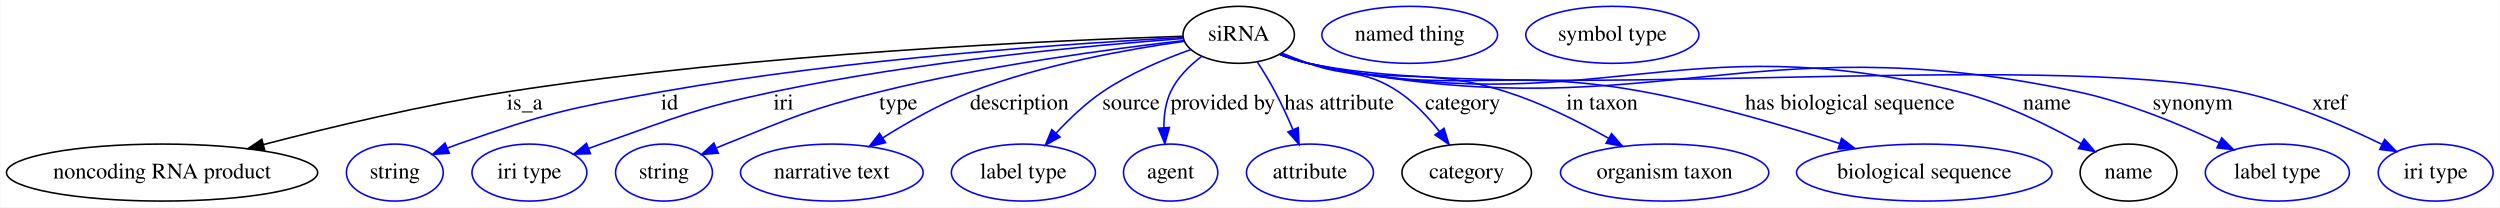
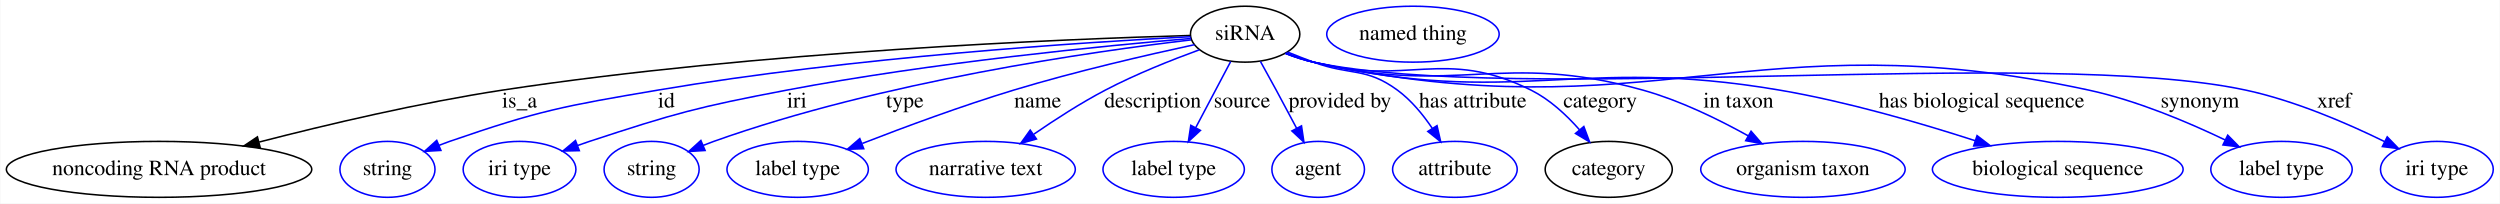
- <svg xmlns="http://www.w3.org/2000/svg" width="1579pt" height="131pt" viewBox="0.00 0.00 1578.54 131.00">
+ <svg xmlns="http://www.w3.org/2000/svg" width="1609pt" height="131pt" viewBox="0.00 0.00 1608.54 131.00">
  <g id="graph0" class="graph" transform="scale(1 1) rotate(0) translate(4 127)">
-     <polygon fill="#ffffff" stroke="transparent" points="-4,4 -4,-127 1574.538,-127 1574.538,4 -4,4" />
+     <polygon fill="#ffffff" stroke="transparent" points="-4,4 -4,-127 1604.538,-127 1604.538,4 -4,4" />
    <g id="node1" class="node">
-       <ellipse fill="none" stroke="#000000" cx="778.141" cy="-105" rx="35.194" ry="18" />
-       <text text-anchor="middle" x="778.141" y="-101.3" font-family="Times,serif" font-size="14.00" fill="#000000">siRNA</text>
+       <ellipse fill="none" stroke="#000000" cx="797.141" cy="-105" rx="35.194" ry="18" />
+       <text text-anchor="middle" x="797.141" y="-101.3" font-family="Times,serif" font-size="14.00" fill="#000000">siRNA</text>
    </g>
    <g id="node2" class="node">
      <ellipse fill="none" stroke="#000000" cx="98.141" cy="-18" rx="98.283" ry="18" />
      <text text-anchor="middle" x="98.141" y="-14.3" font-family="Times,serif" font-size="14.00" fill="#000000">noncoding RNA product</text>
    </g>
    <g id="edge1" class="edge">
-       <path fill="none" stroke="#000000" d="M742.866,-104.079C665.283,-101.654 474.151,-93.493 316.141,-69 263.758,-60.88 205.32,-46.938 162.143,-35.681" />
-       <polygon fill="#000000" stroke="#000000" points="162.903,-32.262 152.341,-33.104 161.122,-39.032 162.903,-32.262" />
-       <text text-anchor="middle" x="327.141" y="-57.8" font-family="Times,serif" font-size="14.00" fill="#000000">is_a</text>
+       <path fill="none" stroke="#000000" d="M761.853,-104.171C682.381,-101.906 483.484,-94.004 319.141,-69 265.871,-60.895 206.405,-46.883 162.587,-35.594" />
+       <polygon fill="#000000" stroke="#000000" points="163.202,-32.138 152.643,-33.01 161.441,-38.913 163.202,-32.138" />
+       <text text-anchor="middle" x="330.141" y="-57.8" font-family="Times,serif" font-size="14.00" fill="#000000">is_a</text>
    </g>
    <g id="node3" class="node">
      <ellipse fill="none" stroke="#0000ff" cx="245.141" cy="-18" rx="30.595" ry="18" />
      <text text-anchor="middle" x="245.141" y="-14.3" font-family="Times,serif" font-size="14.00" fill="#000000">string</text>
    </g>
    <g id="edge2" class="edge">
-       <path fill="none" stroke="#0000ff" d="M743.172,-103.346C677.89,-99.862 533.211,-90.268 413.141,-69 355.293,-58.753 340.574,-55.458 285.141,-36 282.898,-35.213 280.607,-34.349 278.313,-33.441" />
-       <polygon fill="#0000ff" stroke="#0000ff" points="279.56,-30.168 268.984,-29.527 276.852,-36.623 279.56,-30.168" />
-       <text text-anchor="middle" x="418.641" y="-57.8" font-family="Times,serif" font-size="14.00" fill="#000000">id</text>
+       <path fill="none" stroke="#0000ff" d="M762,-103.375C694.941,-99.895 544.25,-90.245 419.141,-69 358.672,-58.732 343.124,-56 285.141,-36 282.894,-35.225 280.6,-34.371 278.304,-33.469" />
+       <polygon fill="#0000ff" stroke="#0000ff" points="279.546,-30.195 268.969,-29.571 276.848,-36.654 279.546,-30.195" />
+       <text text-anchor="middle" x="424.641" y="-57.8" font-family="Times,serif" font-size="14.00" fill="#000000">id</text>
    </g>
    <g id="node4" class="node">
      <ellipse fill="none" stroke="#0000ff" cx="330.141" cy="-18" rx="36.294" ry="18" />
      <text text-anchor="middle" x="330.141" y="-14.3" font-family="Times,serif" font-size="14.00" fill="#000000">iri type</text>
    </g>
    <g id="edge3" class="edge">
-       <path fill="none" stroke="#0000ff" d="M742.973,-102.66C687.494,-98.529 576.47,-88.478 484.141,-69 434.615,-58.552 422.906,-52.748 375.141,-36 372.623,-35.117 370.037,-34.176 367.441,-33.206" />
-       <polygon fill="#0000ff" stroke="#0000ff" points="368.675,-29.931 358.085,-29.612 366.165,-36.465 368.675,-29.931" />
-       <text text-anchor="middle" x="490.641" y="-57.8" font-family="Times,serif" font-size="14.00" fill="#000000">iri</text>
+       <path fill="none" stroke="#0000ff" d="M762.395,-102.266C707.001,-97.569 595.407,-86.727 502.141,-69 444.848,-58.11 430.548,-54.199 375.141,-36 372.606,-35.167 370.007,-34.264 367.401,-33.322" />
+       <polygon fill="#0000ff" stroke="#0000ff" points="368.617,-30.04 358.026,-29.788 366.148,-36.59 368.617,-30.04" />
+       <text text-anchor="middle" x="508.641" y="-57.8" font-family="Times,serif" font-size="14.00" fill="#000000">iri</text>
    </g>
    <g id="node5" class="node">
      <ellipse fill="none" stroke="#0000ff" cx="415.141" cy="-18" rx="30.595" ry="18" />
      <text text-anchor="middle" x="415.141" y="-14.3" font-family="Times,serif" font-size="14.00" fill="#000000">string</text>
    </g>
    <g id="edge4" class="edge">
-       <path fill="none" stroke="#0000ff" d="M743.549,-101.375C698.722,-96.255 618.344,-85.631 551.141,-69 506.937,-58.06 496.428,-52.898 454.141,-36 452.272,-35.253 450.363,-34.463 448.443,-33.648" />
-       <polygon fill="#0000ff" stroke="#0000ff" points="449.457,-30.27 438.895,-29.442 446.635,-36.676 449.457,-30.27" />
-       <text text-anchor="middle" x="563.141" y="-57.8" font-family="Times,serif" font-size="14.00" fill="#000000">type</text>
+       <path fill="none" stroke="#0000ff" d="M762.282,-101.313C699.424,-93.937 563.543,-74.649 455.141,-36 452.902,-35.202 450.614,-34.33 448.322,-33.416" />
+       <polygon fill="#0000ff" stroke="#0000ff" points="449.573,-30.145 438.998,-29.488 446.855,-36.596 449.573,-30.145" />
+       <text text-anchor="middle" x="578.141" y="-57.8" font-family="Times,serif" font-size="14.00" fill="#000000">type</text>
    </g>
    <g id="node6" class="node">
-       <ellipse fill="none" stroke="#0000ff" cx="521.141" cy="-18" rx="57.69" ry="18" />
-       <text text-anchor="middle" x="521.141" y="-14.3" font-family="Times,serif" font-size="14.00" fill="#000000">narrative text</text>
+       <ellipse fill="none" stroke="#0000ff" cx="509.141" cy="-18" rx="45.492" ry="18" />
+       <text text-anchor="middle" x="509.141" y="-14.3" font-family="Times,serif" font-size="14.00" fill="#000000">label type</text>
    </g>
    <g id="edge5" class="edge">
-       <path fill="none" stroke="#0000ff" d="M743.891,-100.931C709.093,-96.059 654.073,-86.302 609.141,-69 589.676,-61.505 569.438,-50.068 553.284,-39.923" />
-       <polygon fill="#0000ff" stroke="#0000ff" points="555.068,-36.908 544.761,-34.453 551.287,-42.8 555.068,-36.908" />
-       <text text-anchor="middle" x="639.641" y="-57.8" font-family="Times,serif" font-size="14.00" fill="#000000">description</text>
+       <path fill="none" stroke="#0000ff" d="M764.591,-98.263C734.211,-91.709 687.744,-81.006 648.141,-69 614.949,-58.937 578.132,-45.314 550.731,-34.679" />
+       <polygon fill="#0000ff" stroke="#0000ff" points="551.675,-31.29 541.087,-30.908 549.126,-37.809 551.675,-31.29" />
+       <text text-anchor="middle" x="663.641" y="-57.8" font-family="Times,serif" font-size="14.00" fill="#000000">name</text>
    </g>
    <g id="node7" class="node">
-       <ellipse fill="none" stroke="#0000ff" cx="642.141" cy="-18" rx="45.492" ry="18" />
-       <text text-anchor="middle" x="642.141" y="-14.3" font-family="Times,serif" font-size="14.00" fill="#000000">label type</text>
+       <ellipse fill="none" stroke="#0000ff" cx="630.141" cy="-18" rx="57.69" ry="18" />
+       <text text-anchor="middle" x="630.141" y="-14.3" font-family="Times,serif" font-size="14.00" fill="#000000">narrative text</text>
    </g>
    <g id="edge6" class="edge">
-       <path fill="none" stroke="#0000ff" d="M748.002,-95.721C730.789,-89.627 709.289,-80.627 692.141,-69 681.505,-61.788 671.286,-52.056 662.889,-43.027" />
-       <polygon fill="#0000ff" stroke="#0000ff" points="665.295,-40.467 656.015,-35.355 660.081,-45.138 665.295,-40.467" />
-       <text text-anchor="middle" x="710.141" y="-57.8" font-family="Times,serif" font-size="14.00" fill="#000000">source</text>
+       <path fill="none" stroke="#0000ff" d="M767.689,-94.953C749.777,-88.421 726.668,-79.234 707.141,-69 691.414,-60.757 674.884,-50.102 661.189,-40.664" />
+       <polygon fill="#0000ff" stroke="#0000ff" points="662.836,-37.544 652.636,-34.675 658.821,-43.278 662.836,-37.544" />
+       <text text-anchor="middle" x="737.641" y="-57.8" font-family="Times,serif" font-size="14.00" fill="#000000">description</text>
    </g>
    <g id="node8" class="node">
-       <ellipse fill="none" stroke="#0000ff" cx="735.141" cy="-18" rx="29.795" ry="18" />
-       <text text-anchor="middle" x="735.141" y="-14.3" font-family="Times,serif" font-size="14.00" fill="#000000">agent</text>
+       <ellipse fill="none" stroke="#0000ff" cx="751.141" cy="-18" rx="45.492" ry="18" />
+       <text text-anchor="middle" x="751.141" y="-14.3" font-family="Times,serif" font-size="14.00" fill="#000000">label type</text>
    </g>
    <g id="edge7" class="edge">
-       <path fill="none" stroke="#0000ff" d="M754.742,-91.36C747.023,-85.541 739.343,-77.998 735.141,-69 731.896,-62.05 730.847,-53.965 730.88,-46.307" />
-       <polygon fill="#0000ff" stroke="#0000ff" points="734.376,-46.472 731.49,-36.278 727.389,-46.047 734.376,-46.472" />
-       <text text-anchor="middle" x="768.141" y="-57.8" font-family="Times,serif" font-size="14.00" fill="#000000">provided by</text>
+       <path fill="none" stroke="#0000ff" d="M787.832,-87.394C781.391,-75.211 772.696,-58.767 765.388,-44.944" />
+       <polygon fill="#0000ff" stroke="#0000ff" points="768.362,-43.083 760.594,-35.878 762.174,-46.355 768.362,-43.083" />
+       <text text-anchor="middle" x="795.141" y="-57.8" font-family="Times,serif" font-size="14.00" fill="#000000">source</text>
    </g>
    <g id="node9" class="node">
-       <ellipse fill="none" stroke="#0000ff" cx="823.141" cy="-18" rx="40.094" ry="18" />
-       <text text-anchor="middle" x="823.141" y="-14.3" font-family="Times,serif" font-size="14.00" fill="#000000">attribute</text>
+       <ellipse fill="none" stroke="#0000ff" cx="844.141" cy="-18" rx="29.795" ry="18" />
+       <text text-anchor="middle" x="844.141" y="-14.3" font-family="Times,serif" font-size="14.00" fill="#000000">agent</text>
    </g>
    <g id="edge8" class="edge">
-       <path fill="none" stroke="#0000ff" d="M789.953,-87.761C793.735,-81.924 797.804,-75.289 801.141,-69 805.146,-61.454 809.014,-53.023 812.36,-45.223" />
-       <polygon fill="#0000ff" stroke="#0000ff" points="815.673,-46.372 816.29,-35.795 809.211,-43.678 815.673,-46.372" />
-       <text text-anchor="middle" x="841.641" y="-57.8" font-family="Times,serif" font-size="14.00" fill="#000000">has attribute</text>
+       <path fill="none" stroke="#0000ff" d="M806.978,-87.461C810.238,-81.604 813.869,-75.033 817.141,-69 821.467,-61.025 826.111,-52.31 830.307,-44.376" />
+       <polygon fill="#0000ff" stroke="#0000ff" points="833.412,-45.992 834.981,-35.514 827.221,-42.726 833.412,-45.992" />
+       <text text-anchor="middle" x="858.141" y="-57.8" font-family="Times,serif" font-size="14.00" fill="#000000">provided by</text>
    </g>
    <g id="node10" class="node">
-       <ellipse fill="none" stroke="#000000" cx="922.141" cy="-18" rx="40.893" ry="18" />
-       <text text-anchor="middle" x="922.141" y="-14.3" font-family="Times,serif" font-size="14.00" fill="#000000">category</text>
+       <ellipse fill="none" stroke="#0000ff" cx="932.141" cy="-18" rx="40.094" ry="18" />
+       <text text-anchor="middle" x="932.141" y="-14.3" font-family="Times,serif" font-size="14.00" fill="#000000">attribute</text>
    </g>
    <g id="edge9" class="edge">
-       <path fill="none" stroke="#0000ff" d="M805.467,-93.414C810.957,-91.202 816.708,-88.965 822.141,-87 847.123,-77.963 857.038,-83.738 879.141,-69 889.027,-62.408 897.895,-52.909 904.974,-43.891" />
-       <polygon fill="#0000ff" stroke="#0000ff" points="907.799,-45.958 910.949,-35.842 902.178,-41.785 907.799,-45.958" />
-       <text text-anchor="middle" x="919.641" y="-57.8" font-family="Times,serif" font-size="14.00" fill="#000000">category</text>
+       <path fill="none" stroke="#0000ff" d="M824.492,-93.482C829.98,-91.264 835.724,-89.008 841.141,-87 864.862,-78.206 874.736,-83.954 895.141,-69 904.008,-62.501 911.616,-53.245 917.586,-44.398" />
+       <polygon fill="#0000ff" stroke="#0000ff" points="920.63,-46.132 922.996,-35.805 914.707,-42.402 920.63,-46.132" />
+       <text text-anchor="middle" x="943.641" y="-57.8" font-family="Times,serif" font-size="14.00" fill="#000000">has attribute</text>
+     </g>
+     <g id="node11" class="node">
+       <ellipse fill="none" stroke="#000000" cx="1031.141" cy="-18" rx="40.893" ry="18" />
+       <text text-anchor="middle" x="1031.141" y="-14.3" font-family="Times,serif" font-size="14.00" fill="#000000">category</text>
+     </g>
+     <g id="edge10" class="edge">
+       <path fill="none" stroke="#0000ff" d="M823.753,-92.821C829.402,-90.604 835.396,-88.517 841.141,-87 901.798,-70.988 924.972,-96.94 981.141,-69 993.111,-63.046 1003.866,-53.062 1012.308,-43.498" />
+       <polygon fill="#0000ff" stroke="#0000ff" points="1015.124,-45.586 1018.83,-35.66 1009.743,-41.108 1015.124,-45.586" />
+       <text text-anchor="middle" x="1025.641" y="-57.8" font-family="Times,serif" font-size="14.00" fill="#000000">category</text>
+     </g>
+     <g id="node13" class="node">
+       <ellipse fill="none" stroke="#0000ff" cx="1156.141" cy="-18" rx="65.789" ry="18" />
+       <text text-anchor="middle" x="1156.141" y="-14.3" font-family="Times,serif" font-size="14.00" fill="#000000">organism taxon</text>
+     </g>
+     <g id="edge11" class="edge">
+       <path fill="none" stroke="#0000ff" d="M823.234,-92.812C829.022,-90.539 835.204,-88.431 841.141,-87 933.07,-64.843 962.062,-94.426 1053.141,-69 1076.867,-62.377 1101.662,-50.282 1120.978,-39.532" />
+       <polygon fill="#0000ff" stroke="#0000ff" points="1122.761,-42.545 1129.717,-34.553 1119.296,-36.463 1122.761,-42.545" />
+       <text text-anchor="middle" x="1114.641" y="-57.8" font-family="Times,serif" font-size="14.00" fill="#000000">in taxon</text>
+     </g>
+     <g id="node14" class="node">
+       <ellipse fill="none" stroke="#0000ff" cx="1320.141" cy="-18" rx="80.686" ry="18" />
+       <text text-anchor="middle" x="1320.141" y="-14.3" font-family="Times,serif" font-size="14.00" fill="#000000">biological sequence</text>
+     </g>
+     <g id="edge12" class="edge">
+       <path fill="none" stroke="#0000ff" d="M823.208,-92.701C828.998,-90.434 835.187,-88.357 841.141,-87 971.374,-57.313 1009.465,-91.433 1141.141,-69 1184.234,-61.658 1231.769,-47.834 1267.017,-36.429" />
+       <polygon fill="#0000ff" stroke="#0000ff" points="1268.206,-39.723 1276.619,-33.284 1266.026,-33.071 1268.206,-39.723" />
+       <text text-anchor="middle" x="1271.141" y="-57.8" font-family="Times,serif" font-size="14.00" fill="#000000">has biological sequence</text>
+     </g>
+     <g id="node15" class="node">
+       <ellipse fill="none" stroke="#0000ff" cx="1464.141" cy="-18" rx="45.492" ry="18" />
+       <text text-anchor="middle" x="1464.141" y="-14.3" font-family="Times,serif" font-size="14.00" fill="#000000">label type</text>
+     </g>
+     <g id="edge13" class="edge">
+       <path fill="none" stroke="#0000ff" d="M823.184,-92.593C828.975,-90.333 835.171,-88.286 841.141,-87 1058.086,-40.264 1123.241,-115.941 1340.141,-69 1370.871,-62.35 1403.693,-48.52 1427.844,-36.937" />
+       <polygon fill="#0000ff" stroke="#0000ff" points="1429.536,-40.006 1436.979,-32.466 1426.458,-33.719 1429.536,-40.006" />
+       <text text-anchor="middle" x="1411.641" y="-57.8" font-family="Times,serif" font-size="14.00" fill="#000000">synonym</text>
+     </g>
+     <g id="node16" class="node">
+       <ellipse fill="none" stroke="#0000ff" cx="1564.141" cy="-18" rx="36.294" ry="18" />
+       <text text-anchor="middle" x="1564.141" y="-14.3" font-family="Times,serif" font-size="14.00" fill="#000000">iri type</text>
+     </g>
+     <g id="edge14" class="edge">
+       <path fill="none" stroke="#0000ff" d="M823.178,-92.565C828.97,-90.307 835.167,-88.268 841.141,-87 971.628,-59.303 1310.721,-97.006 1441.141,-69 1472.667,-62.23 1506.354,-47.697 1530.488,-35.87" />
+       <polygon fill="#0000ff" stroke="#0000ff" points="1532.189,-38.933 1539.566,-31.328 1529.057,-32.672 1532.189,-38.933" />
+       <text text-anchor="middle" x="1498.141" y="-57.8" font-family="Times,serif" font-size="14.00" fill="#000000">xref</text>
    </g>
    <g id="node12" class="node">
-       <ellipse fill="none" stroke="#0000ff" cx="1047.141" cy="-18" rx="65.789" ry="18" />
-       <text text-anchor="middle" x="1047.141" y="-14.3" font-family="Times,serif" font-size="14.00" fill="#000000">organism taxon</text>
-     </g>
-     <g id="edge10" class="edge">
-       <path fill="none" stroke="#0000ff" d="M804.771,-92.889C810.418,-90.667 816.407,-88.56 822.141,-87 876.301,-72.263 893.642,-85.979 947.141,-69 969.65,-61.856 993.254,-50.05 1011.875,-39.594" />
-       <polygon fill="#0000ff" stroke="#0000ff" points="1013.655,-42.608 1020.588,-34.596 1010.173,-36.535 1013.655,-42.608" />
-       <text text-anchor="middle" x="1007.641" y="-57.8" font-family="Times,serif" font-size="14.00" fill="#000000">in taxon</text>
-     </g>
-     <g id="node13" class="node">
-       <ellipse fill="none" stroke="#0000ff" cx="1211.141" cy="-18" rx="80.686" ry="18" />
-       <text text-anchor="middle" x="1211.141" y="-14.3" font-family="Times,serif" font-size="14.00" fill="#000000">biological sequence</text>
-     </g>
-     <g id="edge11" class="edge">
-       <path fill="none" stroke="#0000ff" d="M804.234,-92.812C810.022,-90.539 816.204,-88.431 822.141,-87 914.07,-64.843 941.153,-86.173 1034.141,-69 1076.216,-61.23 1122.658,-47.651 1157.409,-36.458" />
-       <polygon fill="#0000ff" stroke="#0000ff" points="1158.92,-39.647 1167.344,-33.221 1156.751,-32.991 1158.92,-39.647" />
-       <text text-anchor="middle" x="1164.141" y="-57.8" font-family="Times,serif" font-size="14.00" fill="#000000">has biological sequence</text>
-     </g>
-     <g id="node14" class="node">
-       <ellipse fill="none" stroke="#000000" cx="1340.141" cy="-18" rx="30.595" ry="18" />
-       <text text-anchor="middle" x="1340.141" y="-14.3" font-family="Times,serif" font-size="14.00" fill="#000000">name</text>
-     </g>
-     <g id="edge12" class="edge">
-       <path fill="none" stroke="#0000ff" d="M804.192,-92.628C809.983,-90.366 816.176,-88.309 822.141,-87 1000.733,-47.805 1055.728,-113.221 1233.141,-69 1260.623,-62.15 1289.483,-47.924 1310.295,-36.234" />
-       <polygon fill="#0000ff" stroke="#0000ff" points="1312.051,-39.261 1318.976,-31.242 1308.562,-33.193 1312.051,-39.261" />
-       <text text-anchor="middle" x="1288.641" y="-57.8" font-family="Times,serif" font-size="14.00" fill="#000000">name</text>
-     </g>
-     <g id="node16" class="node">
-       <ellipse fill="none" stroke="#0000ff" cx="1434.141" cy="-18" rx="45.492" ry="18" />
-       <text text-anchor="middle" x="1434.141" y="-14.3" font-family="Times,serif" font-size="14.00" fill="#000000">label type</text>
-     </g>
-     <g id="edge13" class="edge">
-       <path fill="none" stroke="#0000ff" d="M804.185,-92.597C809.976,-90.337 816.171,-88.289 822.141,-87 1033.42,-41.378 1096.778,-114.23 1308.141,-69 1339.311,-62.33 1372.665,-48.501 1397.222,-36.924" />
-       <polygon fill="#0000ff" stroke="#0000ff" points="1399.017,-39.945 1406.51,-32.455 1395.982,-33.637 1399.017,-39.945" />
-       <text text-anchor="middle" x="1380.641" y="-57.8" font-family="Times,serif" font-size="14.00" fill="#000000">synonym</text>
-     </g>
-     <g id="node17" class="node">
-       <ellipse fill="none" stroke="#0000ff" cx="1534.141" cy="-18" rx="36.294" ry="18" />
-       <text text-anchor="middle" x="1534.141" y="-14.3" font-family="Times,serif" font-size="14.00" fill="#000000">iri type</text>
-     </g>
-     <g id="edge14" class="edge">
-       <path fill="none" stroke="#0000ff" d="M804.179,-92.568C809.971,-90.31 816.167,-88.27 822.141,-87 950.012,-59.817 1282.296,-96.303 1410.141,-69 1441.894,-62.219 1475.857,-47.687 1500.196,-35.863" />
-       <polygon fill="#0000ff" stroke="#0000ff" points="1501.948,-38.901 1509.352,-31.322 1498.838,-32.63 1501.948,-38.901" />
-       <text text-anchor="middle" x="1467.141" y="-57.8" font-family="Times,serif" font-size="14.00" fill="#000000">xref</text>
-     </g>
-     <g id="node11" class="node">
-       <ellipse fill="none" stroke="#0000ff" cx="886.141" cy="-105" rx="55.491" ry="18" />
-       <text text-anchor="middle" x="886.141" y="-101.3" font-family="Times,serif" font-size="14.00" fill="#000000">named thing</text>
-     </g>
-     <g id="node15" class="node">
-       <ellipse fill="none" stroke="#0000ff" cx="1014.141" cy="-105" rx="54.691" ry="18" />
-       <text text-anchor="middle" x="1014.141" y="-101.3" font-family="Times,serif" font-size="14.00" fill="#000000">symbol type</text>
+       <ellipse fill="none" stroke="#0000ff" cx="905.141" cy="-105" rx="55.491" ry="18" />
+       <text text-anchor="middle" x="905.141" y="-101.3" font-family="Times,serif" font-size="14.00" fill="#000000">named thing</text>
    </g>
  </g>
</svg>
